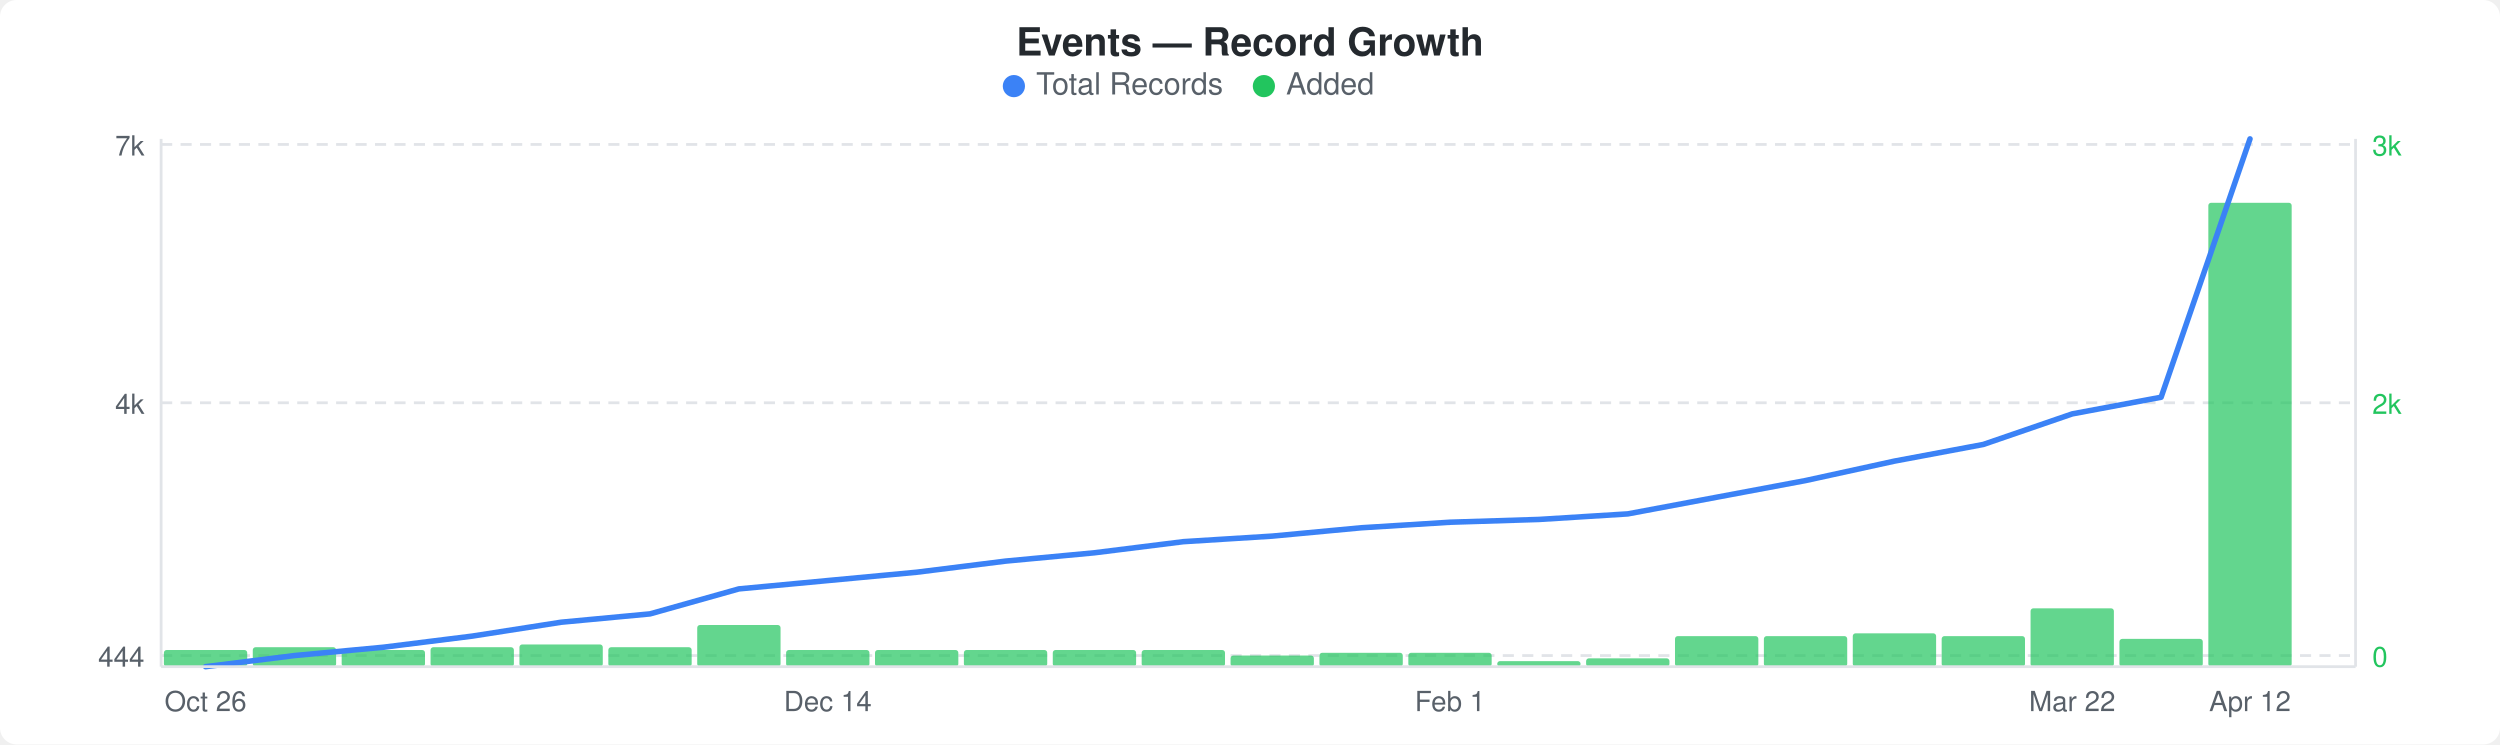
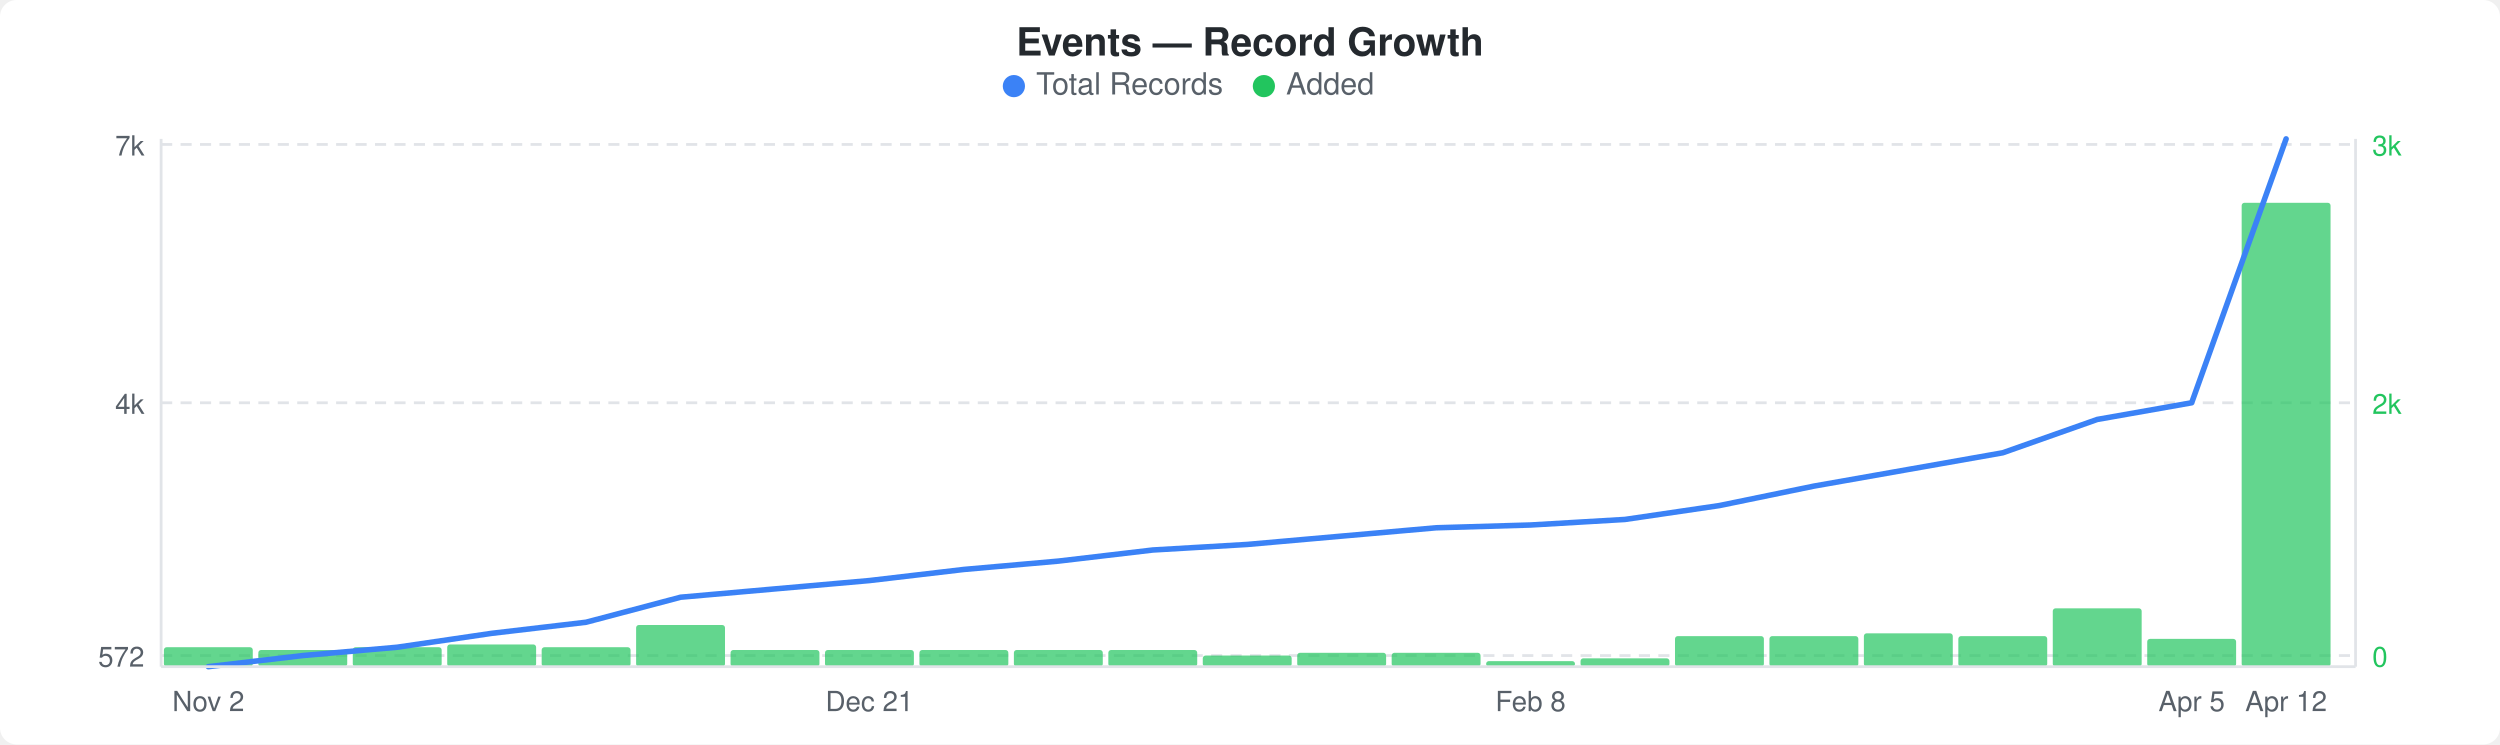
<svg xmlns="http://www.w3.org/2000/svg" width="900" height="268" viewBox="0 0 900 268">
  <rect width="900" height="268" fill="#ffffff" rx="6" ry="6" />
  <text x="450" y="20" text-anchor="middle" font-family="-apple-system, BlinkMacSystemFont, &quot;Segoe UI&quot;, Helvetica, Arial, sans-serif" font-size="14" font-weight="600" fill="#24292e">Events — Record Growth</text>
  <circle cx="365" cy="31" r="4" fill="#3b82f6" />
  <text x="373" y="34" font-family="-apple-system, BlinkMacSystemFont, &quot;Segoe UI&quot;, Helvetica, Arial, sans-serif" font-size="11" fill="#586069">Total Records</text>
  <circle cx="455" cy="31" r="4" fill="#22c55e" />
  <text x="463" y="34" font-family="-apple-system, BlinkMacSystemFont, &quot;Segoe UI&quot;, Helvetica, Arial, sans-serif" font-size="11" fill="#586069">Added</text>
  <line x1="58" y1="52" x2="848" y2="52" stroke="#e1e4e8" stroke-width="1" stroke-dasharray="4,3" />
  <line x1="58" y1="145" x2="848" y2="145" stroke="#e1e4e8" stroke-width="1" stroke-dasharray="4,3" />
  <line x1="58" y1="236" x2="848" y2="236" stroke="#e1e4e8" stroke-width="1" stroke-dasharray="4,3" />
-   <rect x="59" y="234" width="30" height="6" rx="1" fill="#22c55eb3" />
-   <rect x="91" y="233" width="30" height="7" rx="1" fill="#22c55eb3" />
-   <rect x="123" y="234" width="30" height="6" rx="1" fill="#22c55eb3" />
-   <rect x="155" y="233" width="30" height="7" rx="1" fill="#22c55eb3" />
-   <rect x="187" y="232" width="30" height="8" rx="1" fill="#22c55eb3" />
-   <rect x="219" y="233" width="30" height="7" rx="1" fill="#22c55eb3" />
-   <rect x="251" y="225" width="30" height="15" rx="1" fill="#22c55eb3" />
-   <rect x="283" y="234" width="30" height="6" rx="1" fill="#22c55eb3" />
-   <rect x="315" y="234" width="30" height="6" rx="1" fill="#22c55eb3" />
-   <rect x="347" y="234" width="30" height="6" rx="1" fill="#22c55eb3" />
-   <rect x="379" y="234" width="30" height="6" rx="1" fill="#22c55eb3" />
-   <rect x="411" y="234" width="30" height="6" rx="1" fill="#22c55eb3" />
-   <rect x="443" y="236" width="30" height="4" rx="1" fill="#22c55eb3" />
-   <rect x="475" y="235" width="30" height="5" rx="1" fill="#22c55eb3" />
-   <rect x="507" y="235" width="30" height="5" rx="1" fill="#22c55eb3" />
-   <rect x="539" y="238" width="30" height="2" rx="1" fill="#22c55eb3" />
-   <rect x="571" y="237" width="30" height="3" rx="1" fill="#22c55eb3" />
-   <rect x="603" y="229" width="30" height="11" rx="1" fill="#22c55eb3" />
-   <rect x="635" y="229" width="30" height="11" rx="1" fill="#22c55eb3" />
-   <rect x="667" y="228" width="30" height="12" rx="1" fill="#22c55eb3" />
-   <rect x="699" y="229" width="30" height="11" rx="1" fill="#22c55eb3" />
-   <rect x="731" y="219" width="30" height="21" rx="1" fill="#22c55eb3" />
-   <rect x="763" y="230" width="30" height="10" rx="1" fill="#22c55eb3" />
-   <rect x="795" y="73" width="30" height="167" rx="1" fill="#22c55eb3" />
-   <polyline points="74,240 106,236 138,233 170,229 202,224 234,221 266,212 298,209 330,206 362,202 394,199 426,195 458,193 490,190 522,188 554,187 586,185 618,179 650,173 682,166 714,160 746,149 778,143 810,50" fill="none" stroke="#3b82f6" stroke-width="2" stroke-linejoin="round" stroke-linecap="round" />
+   <rect x="59" y="233" width="32" height="7" rx="1" fill="#22c55eb3" />
+   <rect x="93" y="234" width="32" height="6" rx="1" fill="#22c55eb3" />
+   <rect x="127" y="233" width="32" height="7" rx="1" fill="#22c55eb3" />
+   <rect x="161" y="232" width="32" height="8" rx="1" fill="#22c55eb3" />
+   <rect x="195" y="233" width="32" height="7" rx="1" fill="#22c55eb3" />
+   <rect x="229" y="225" width="32" height="15" rx="1" fill="#22c55eb3" />
+   <rect x="263" y="234" width="32" height="6" rx="1" fill="#22c55eb3" />
+   <rect x="297" y="234" width="32" height="6" rx="1" fill="#22c55eb3" />
+   <rect x="331" y="234" width="32" height="6" rx="1" fill="#22c55eb3" />
+   <rect x="365" y="234" width="32" height="6" rx="1" fill="#22c55eb3" />
+   <rect x="399" y="234" width="32" height="6" rx="1" fill="#22c55eb3" />
+   <rect x="433" y="236" width="32" height="4" rx="1" fill="#22c55eb3" />
+   <rect x="467" y="235" width="32" height="5" rx="1" fill="#22c55eb3" />
+   <rect x="501" y="235" width="32" height="5" rx="1" fill="#22c55eb3" />
+   <rect x="535" y="238" width="32" height="2" rx="1" fill="#22c55eb3" />
+   <rect x="569" y="237" width="32" height="3" rx="1" fill="#22c55eb3" />
+   <rect x="603" y="229" width="32" height="11" rx="1" fill="#22c55eb3" />
+   <rect x="637" y="229" width="32" height="11" rx="1" fill="#22c55eb3" />
+   <rect x="671" y="228" width="32" height="12" rx="1" fill="#22c55eb3" />
+   <rect x="705" y="229" width="32" height="11" rx="1" fill="#22c55eb3" />
+   <rect x="739" y="219" width="32" height="21" rx="1" fill="#22c55eb3" />
+   <rect x="773" y="230" width="32" height="10" rx="1" fill="#22c55eb3" />
+   <rect x="807" y="73" width="32" height="167" rx="1" fill="#22c55eb3" />
+   <polyline points="75,240 109,236 143,233 177,228 211,224 245,215 279,212 313,209 347,205 381,202 415,198 449,196 483,193 517,190 551,189 585,187 619,182 653,175 687,169 721,163 755,151 789,145 823,50" fill="none" stroke="#3b82f6" stroke-width="2" stroke-linejoin="round" stroke-linecap="round" />
  <text x="52" y="56" text-anchor="end" font-family="-apple-system, BlinkMacSystemFont, &quot;Segoe UI&quot;, Helvetica, Arial, sans-serif" font-size="10" fill="#586069">7k</text>
  <text x="52" y="149" text-anchor="end" font-family="-apple-system, BlinkMacSystemFont, &quot;Segoe UI&quot;, Helvetica, Arial, sans-serif" font-size="10" fill="#586069">4k</text>
-   <text x="52" y="240" text-anchor="end" font-family="-apple-system, BlinkMacSystemFont, &quot;Segoe UI&quot;, Helvetica, Arial, sans-serif" font-size="10" fill="#586069">444</text>
+   <text x="52" y="240" text-anchor="end" font-family="-apple-system, BlinkMacSystemFont, &quot;Segoe UI&quot;, Helvetica, Arial, sans-serif" font-size="10" fill="#586069">572</text>
  <text x="854" y="56" text-anchor="start" font-family="-apple-system, BlinkMacSystemFont, &quot;Segoe UI&quot;, Helvetica, Arial, sans-serif" font-size="10" fill="#22c55e">3k</text>
  <text x="854" y="149" text-anchor="start" font-family="-apple-system, BlinkMacSystemFont, &quot;Segoe UI&quot;, Helvetica, Arial, sans-serif" font-size="10" fill="#22c55e">2k</text>
  <text x="854" y="240" text-anchor="start" font-family="-apple-system, BlinkMacSystemFont, &quot;Segoe UI&quot;, Helvetica, Arial, sans-serif" font-size="10" fill="#22c55e">0</text>
  <line x1="58" y1="50" x2="58" y2="240" stroke="#e1e4e8" stroke-width="1" />
  <line x1="58" y1="240" x2="848" y2="240" stroke="#e1e4e8" stroke-width="1" />
  <line x1="848" y1="50" x2="848" y2="240" stroke="#e1e4e8" stroke-width="1" />
-   <text x="74" y="256" text-anchor="middle" font-family="-apple-system, BlinkMacSystemFont, &quot;Segoe UI&quot;, Helvetica, Arial, sans-serif" font-size="10" fill="#586069">Oct 26</text>
-   <text x="298" y="256" text-anchor="middle" font-family="-apple-system, BlinkMacSystemFont, &quot;Segoe UI&quot;, Helvetica, Arial, sans-serif" font-size="10" fill="#586069">Dec 14</text>
-   <text x="522" y="256" text-anchor="middle" font-family="-apple-system, BlinkMacSystemFont, &quot;Segoe UI&quot;, Helvetica, Arial, sans-serif" font-size="10" fill="#586069">Feb 1</text>
-   <text x="746" y="256" text-anchor="middle" font-family="-apple-system, BlinkMacSystemFont, &quot;Segoe UI&quot;, Helvetica, Arial, sans-serif" font-size="10" fill="#586069">Mar 22</text>
-   <text x="810" y="256" text-anchor="middle" font-family="-apple-system, BlinkMacSystemFont, &quot;Segoe UI&quot;, Helvetica, Arial, sans-serif" font-size="10" fill="#586069">Apr 12</text>
+   <text x="75" y="256" text-anchor="middle" font-family="-apple-system, BlinkMacSystemFont, &quot;Segoe UI&quot;, Helvetica, Arial, sans-serif" font-size="10" fill="#586069">Nov 2</text>
+   <text x="313" y="256" text-anchor="middle" font-family="-apple-system, BlinkMacSystemFont, &quot;Segoe UI&quot;, Helvetica, Arial, sans-serif" font-size="10" fill="#586069">Dec 21</text>
+   <text x="551" y="256" text-anchor="middle" font-family="-apple-system, BlinkMacSystemFont, &quot;Segoe UI&quot;, Helvetica, Arial, sans-serif" font-size="10" fill="#586069">Feb 8</text>
+   <text x="789" y="256" text-anchor="middle" font-family="-apple-system, BlinkMacSystemFont, &quot;Segoe UI&quot;, Helvetica, Arial, sans-serif" font-size="10" fill="#586069">Apr 5</text>
+   <text x="823" y="256" text-anchor="middle" font-family="-apple-system, BlinkMacSystemFont, &quot;Segoe UI&quot;, Helvetica, Arial, sans-serif" font-size="10" fill="#586069">Apr 12</text>
</svg>
